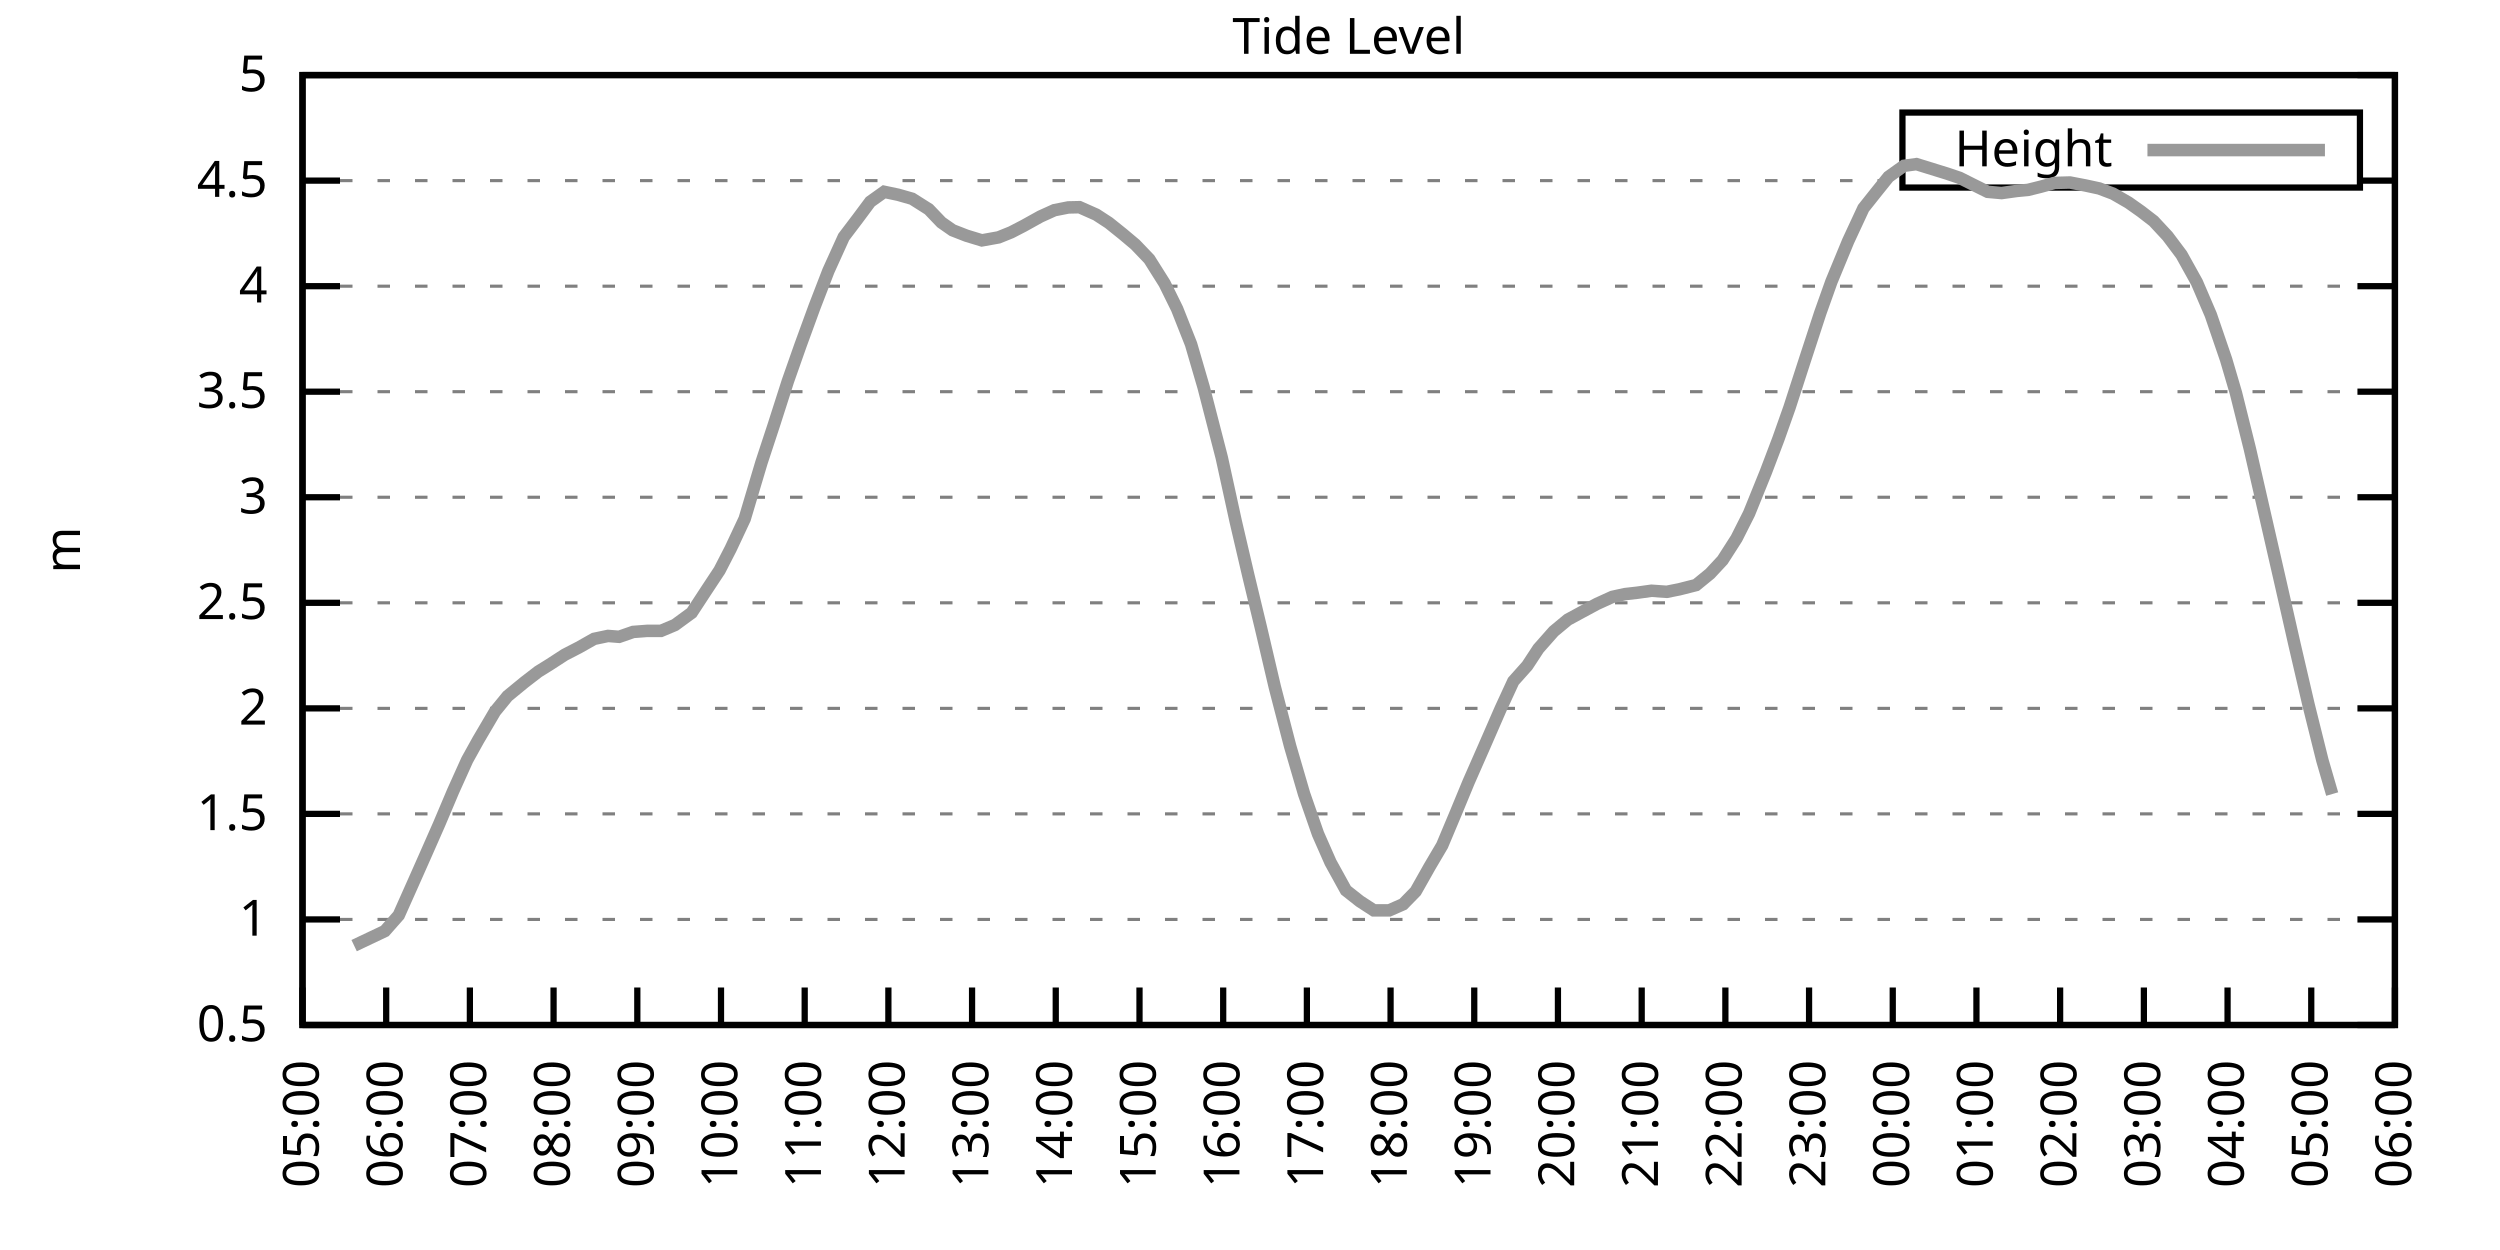
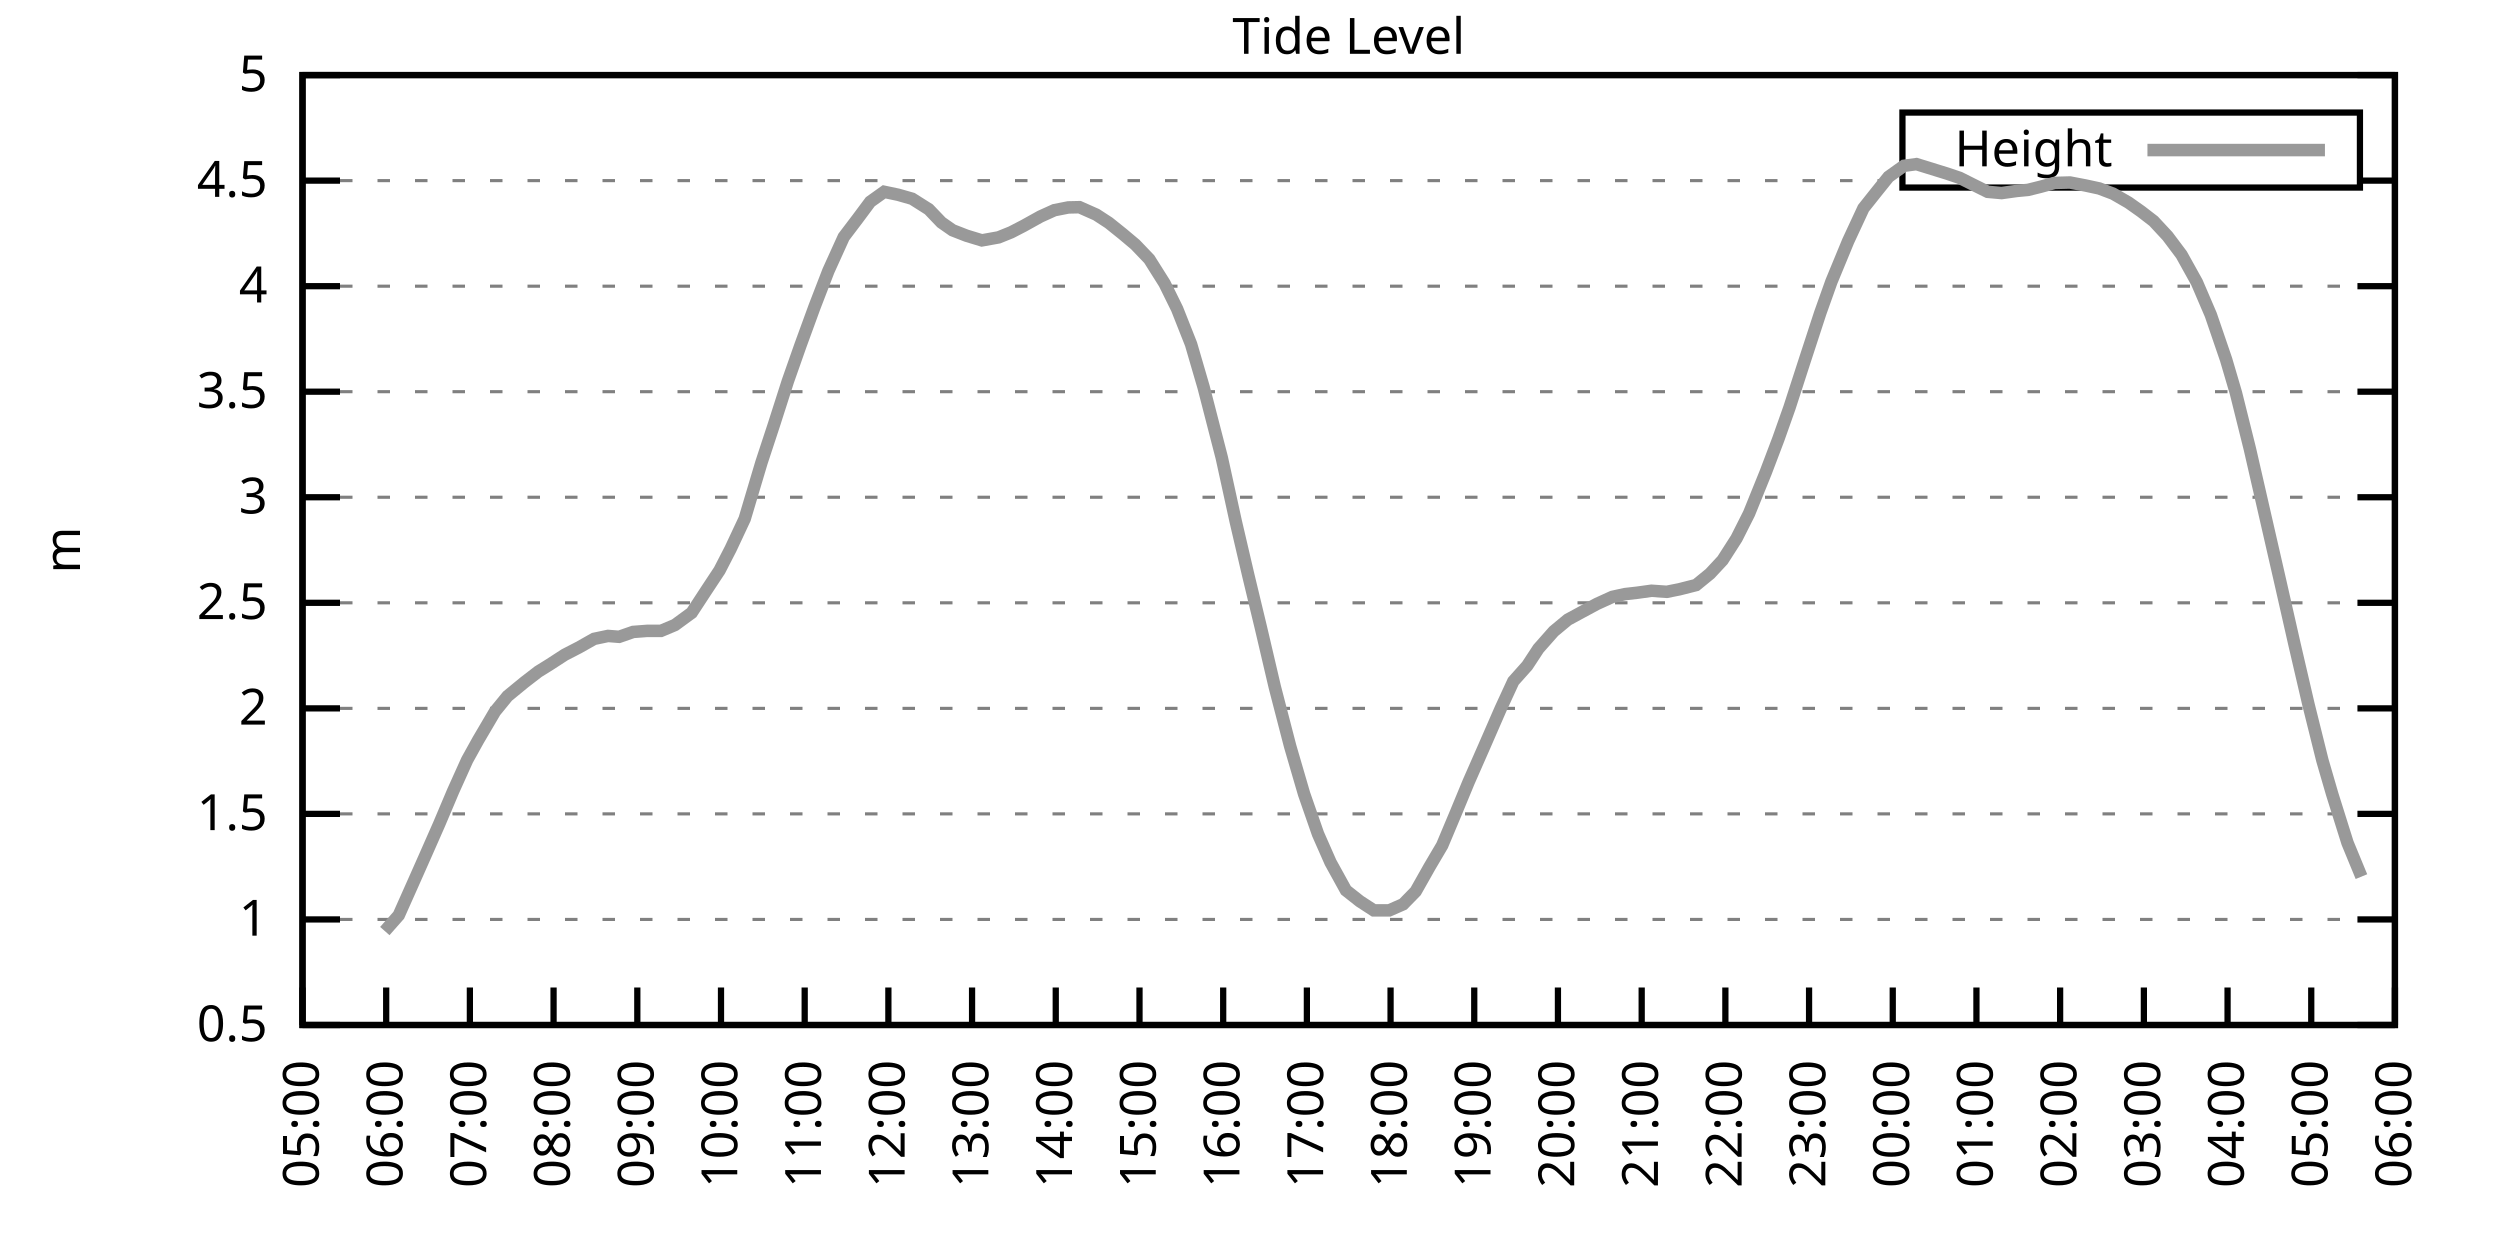
<svg xmlns="http://www.w3.org/2000/svg" xmlns:xlink="http://www.w3.org/1999/xlink" width="400" height="200" viewBox="0 0 400 200">
  <g id="gnuplot_canvas">
    <rect x="0" y="0" width="400" height="200" fill="none" />
    <defs>
      <circle id="gpDot" r="0.5" stroke-width="0.5" stroke="currentColor" />
      <path id="gpPt0" stroke-width="0.333" stroke="currentColor" d="M-1,0 h2 M0,-1 v2" />
      <path id="gpPt1" stroke-width="0.333" stroke="currentColor" d="M-1,-1 L1,1 M1,-1 L-1,1" />
      <path id="gpPt2" stroke-width="0.333" stroke="currentColor" d="M-1,0 L1,0 M0,-1 L0,1 M-1,-1 L1,1 M-1,1 L1,-1" />
      <rect id="gpPt3" stroke-width="0.333" stroke="currentColor" x="-1" y="-1" width="2" height="2" />
      <rect id="gpPt4" stroke-width="0.333" stroke="currentColor" fill="currentColor" x="-1" y="-1" width="2" height="2" />
      <circle id="gpPt5" stroke-width="0.333" stroke="currentColor" cx="0" cy="0" r="1" />
      <use xlink:href="#gpPt5" id="gpPt6" fill="currentColor" stroke="none" />
      <path id="gpPt7" stroke-width="0.333" stroke="currentColor" d="M0,-1.33 L-1.33,0.67 L1.33,0.67 z" />
      <use xlink:href="#gpPt7" id="gpPt8" fill="currentColor" stroke="none" />
      <use xlink:href="#gpPt7" id="gpPt9" stroke="currentColor" transform="rotate(180)" />
      <use xlink:href="#gpPt9" id="gpPt10" fill="currentColor" stroke="none" />
      <use xlink:href="#gpPt3" id="gpPt11" stroke="currentColor" transform="rotate(45)" />
      <use xlink:href="#gpPt11" id="gpPt12" fill="currentColor" stroke="none" />
      <path id="gpPt13" stroke-width="0.333" stroke="currentColor" d="M0,1.330 L1.265,0.411 L0.782,-1.067 L-0.782,-1.076 L-1.265,0.411 z" />
      <use xlink:href="#gpPt13" id="gpPt14" fill="currentColor" stroke="none" />
      <filter id="textbox" filterUnits="objectBoundingBox" x="0" y="0" height="1" width="1">
        <feFlood flood-color="white" flood-opacity="1" result="bgnd" />
        <feComposite in="SourceGraphic" in2="bgnd" operator="atop" />
      </filter>
      <filter id="greybox" filterUnits="objectBoundingBox" x="0" y="0" height="1" width="1">
        <feFlood flood-color="lightgrey" flood-opacity="1" result="grey" />
        <feComposite in="SourceGraphic" in2="grey" operator="atop" />
      </filter>
    </defs>
    <g fill="none" color="white" stroke="currentColor" stroke-width="1.00" stroke-linecap="butt" stroke-linejoin="miter">
</g>
    <g fill="none" color="black" stroke="currentColor" stroke-width="1.00" stroke-linecap="butt" stroke-linejoin="miter">
      <g stroke="none" shape-rendering="crispEdges">
        <polygon fill="rgb(255, 255, 255)" points="48.40,164.00 383.18,164.00 383.18,12.02 48.40,12.02 " />
      </g>
    </g>
    <g fill="none" color="black" stroke="currentColor" stroke-width="1.00" stroke-linecap="butt" stroke-linejoin="miter">
</g>
    <g fill="none" color="black" stroke="black" stroke-width="0.50" stroke-linecap="butt" stroke-linejoin="miter">
</g>
    <g fill="none" color="gray" stroke="currentColor" stroke-width="0.50" stroke-linecap="butt" stroke-linejoin="miter">
      <path stroke="gray" stroke-dasharray="2,4" class="gridline" d="M48.40,164.00 L383.19,164.00  " />
    </g>
    <g fill="none" color="gray" stroke="gray" stroke-width="1.00" stroke-linecap="butt" stroke-linejoin="miter">
</g>
    <g fill="none" color="black" stroke="currentColor" stroke-width="1.00" stroke-linecap="butt" stroke-linejoin="miter">
      <path stroke="black" d="M48.40,164.00 L54.40,164.00 M383.19,164.00 L377.19,164.00  " />
      <g transform="translate(42.80,166.60)" stroke="none" fill="black" font-family="Sans" font-size="8.00" text-anchor="end">
        <text>
          <tspan font-family="Sans"> 0.5</tspan>
        </text>
      </g>
    </g>
    <g fill="none" color="black" stroke="currentColor" stroke-width="1.00" stroke-linecap="butt" stroke-linejoin="miter">
</g>
    <g fill="none" color="black" stroke="black" stroke-width="0.50" stroke-linecap="butt" stroke-linejoin="miter">
</g>
    <g fill="none" color="gray" stroke="currentColor" stroke-width="0.50" stroke-linecap="butt" stroke-linejoin="miter">
      <path stroke="gray" stroke-dasharray="2,4" class="gridline" d="M48.40,147.11 L383.19,147.11  " />
    </g>
    <g fill="none" color="gray" stroke="gray" stroke-width="1.00" stroke-linecap="butt" stroke-linejoin="miter">
</g>
    <g fill="none" color="black" stroke="currentColor" stroke-width="1.00" stroke-linecap="butt" stroke-linejoin="miter">
      <path stroke="black" d="M48.40,147.11 L54.40,147.11 M383.19,147.11 L377.19,147.11  " />
      <g transform="translate(42.80,149.71)" stroke="none" fill="black" font-family="Sans" font-size="8.00" text-anchor="end">
        <text>
          <tspan font-family="Sans"> 1</tspan>
        </text>
      </g>
    </g>
    <g fill="none" color="black" stroke="currentColor" stroke-width="1.00" stroke-linecap="butt" stroke-linejoin="miter">
</g>
    <g fill="none" color="black" stroke="black" stroke-width="0.50" stroke-linecap="butt" stroke-linejoin="miter">
</g>
    <g fill="none" color="gray" stroke="currentColor" stroke-width="0.50" stroke-linecap="butt" stroke-linejoin="miter">
      <path stroke="gray" stroke-dasharray="2,4" class="gridline" d="M48.40,130.22 L383.19,130.22  " />
    </g>
    <g fill="none" color="gray" stroke="gray" stroke-width="1.00" stroke-linecap="butt" stroke-linejoin="miter">
</g>
    <g fill="none" color="black" stroke="currentColor" stroke-width="1.00" stroke-linecap="butt" stroke-linejoin="miter">
      <path stroke="black" d="M48.40,130.22 L54.40,130.22 M383.19,130.22 L377.19,130.22  " />
      <g transform="translate(42.80,132.82)" stroke="none" fill="black" font-family="Sans" font-size="8.00" text-anchor="end">
        <text>
          <tspan font-family="Sans"> 1.5</tspan>
        </text>
      </g>
    </g>
    <g fill="none" color="black" stroke="currentColor" stroke-width="1.00" stroke-linecap="butt" stroke-linejoin="miter">
</g>
    <g fill="none" color="black" stroke="black" stroke-width="0.50" stroke-linecap="butt" stroke-linejoin="miter">
</g>
    <g fill="none" color="gray" stroke="currentColor" stroke-width="0.50" stroke-linecap="butt" stroke-linejoin="miter">
      <path stroke="gray" stroke-dasharray="2,4" class="gridline" d="M48.40,113.34 L383.19,113.34  " />
    </g>
    <g fill="none" color="gray" stroke="gray" stroke-width="1.00" stroke-linecap="butt" stroke-linejoin="miter">
</g>
    <g fill="none" color="black" stroke="currentColor" stroke-width="1.00" stroke-linecap="butt" stroke-linejoin="miter">
      <path stroke="black" d="M48.40,113.34 L54.40,113.34 M383.19,113.34 L377.19,113.34  " />
      <g transform="translate(42.80,115.94)" stroke="none" fill="black" font-family="Sans" font-size="8.00" text-anchor="end">
        <text>
          <tspan font-family="Sans"> 2</tspan>
        </text>
      </g>
    </g>
    <g fill="none" color="black" stroke="currentColor" stroke-width="1.00" stroke-linecap="butt" stroke-linejoin="miter">
</g>
    <g fill="none" color="black" stroke="black" stroke-width="0.50" stroke-linecap="butt" stroke-linejoin="miter">
</g>
    <g fill="none" color="gray" stroke="currentColor" stroke-width="0.50" stroke-linecap="butt" stroke-linejoin="miter">
      <path stroke="gray" stroke-dasharray="2,4" class="gridline" d="M48.40,96.45 L383.19,96.45  " />
    </g>
    <g fill="none" color="gray" stroke="gray" stroke-width="1.00" stroke-linecap="butt" stroke-linejoin="miter">
</g>
    <g fill="none" color="black" stroke="currentColor" stroke-width="1.00" stroke-linecap="butt" stroke-linejoin="miter">
      <path stroke="black" d="M48.40,96.45 L54.40,96.45 M383.19,96.45 L377.19,96.45  " />
      <g transform="translate(42.80,99.05)" stroke="none" fill="black" font-family="Sans" font-size="8.00" text-anchor="end">
        <text>
          <tspan font-family="Sans"> 2.5</tspan>
        </text>
      </g>
    </g>
    <g fill="none" color="black" stroke="currentColor" stroke-width="1.00" stroke-linecap="butt" stroke-linejoin="miter">
</g>
    <g fill="none" color="black" stroke="black" stroke-width="0.50" stroke-linecap="butt" stroke-linejoin="miter">
</g>
    <g fill="none" color="gray" stroke="currentColor" stroke-width="0.50" stroke-linecap="butt" stroke-linejoin="miter">
      <path stroke="gray" stroke-dasharray="2,4" class="gridline" d="M48.40,79.56 L383.19,79.56  " />
    </g>
    <g fill="none" color="gray" stroke="gray" stroke-width="1.00" stroke-linecap="butt" stroke-linejoin="miter">
</g>
    <g fill="none" color="black" stroke="currentColor" stroke-width="1.00" stroke-linecap="butt" stroke-linejoin="miter">
      <path stroke="black" d="M48.40,79.56 L54.40,79.56 M383.19,79.56 L377.19,79.56  " />
      <g transform="translate(42.80,82.16)" stroke="none" fill="black" font-family="Sans" font-size="8.00" text-anchor="end">
        <text>
          <tspan font-family="Sans"> 3</tspan>
        </text>
      </g>
    </g>
    <g fill="none" color="black" stroke="currentColor" stroke-width="1.00" stroke-linecap="butt" stroke-linejoin="miter">
</g>
    <g fill="none" color="black" stroke="black" stroke-width="0.50" stroke-linecap="butt" stroke-linejoin="miter">
</g>
    <g fill="none" color="gray" stroke="currentColor" stroke-width="0.50" stroke-linecap="butt" stroke-linejoin="miter">
      <path stroke="gray" stroke-dasharray="2,4" class="gridline" d="M48.40,62.67 L383.19,62.67  " />
    </g>
    <g fill="none" color="gray" stroke="gray" stroke-width="1.00" stroke-linecap="butt" stroke-linejoin="miter">
</g>
    <g fill="none" color="black" stroke="currentColor" stroke-width="1.00" stroke-linecap="butt" stroke-linejoin="miter">
      <path stroke="black" d="M48.40,62.67 L54.40,62.67 M383.19,62.67 L377.19,62.67  " />
      <g transform="translate(42.80,65.27)" stroke="none" fill="black" font-family="Sans" font-size="8.00" text-anchor="end">
        <text>
          <tspan font-family="Sans"> 3.5</tspan>
        </text>
      </g>
    </g>
    <g fill="none" color="black" stroke="currentColor" stroke-width="1.00" stroke-linecap="butt" stroke-linejoin="miter">
</g>
    <g fill="none" color="black" stroke="black" stroke-width="0.50" stroke-linecap="butt" stroke-linejoin="miter">
</g>
    <g fill="none" color="gray" stroke="currentColor" stroke-width="0.50" stroke-linecap="butt" stroke-linejoin="miter">
      <path stroke="gray" stroke-dasharray="2,4" class="gridline" d="M48.40,45.79 L383.19,45.79  " />
    </g>
    <g fill="none" color="gray" stroke="gray" stroke-width="1.00" stroke-linecap="butt" stroke-linejoin="miter">
</g>
    <g fill="none" color="black" stroke="currentColor" stroke-width="1.00" stroke-linecap="butt" stroke-linejoin="miter">
      <path stroke="black" d="M48.40,45.79 L54.40,45.79 M383.19,45.79 L377.19,45.79  " />
      <g transform="translate(42.80,48.39)" stroke="none" fill="black" font-family="Sans" font-size="8.00" text-anchor="end">
        <text>
          <tspan font-family="Sans"> 4</tspan>
        </text>
      </g>
    </g>
    <g fill="none" color="black" stroke="currentColor" stroke-width="1.00" stroke-linecap="butt" stroke-linejoin="miter">
</g>
    <g fill="none" color="black" stroke="black" stroke-width="0.50" stroke-linecap="butt" stroke-linejoin="miter">
</g>
    <g fill="none" color="gray" stroke="currentColor" stroke-width="0.50" stroke-linecap="butt" stroke-linejoin="miter">
      <path stroke="gray" stroke-dasharray="2,4" class="gridline" d="M48.40,28.90 L304.39,28.90 M377.59,28.90 L383.19,28.90  " />
    </g>
    <g fill="none" color="gray" stroke="gray" stroke-width="1.00" stroke-linecap="butt" stroke-linejoin="miter">
</g>
    <g fill="none" color="black" stroke="currentColor" stroke-width="1.00" stroke-linecap="butt" stroke-linejoin="miter">
      <path stroke="black" d="M48.40,28.90 L54.40,28.90 M383.19,28.90 L377.19,28.90  " />
      <g transform="translate(42.80,31.50)" stroke="none" fill="black" font-family="Sans" font-size="8.00" text-anchor="end">
        <text>
          <tspan font-family="Sans"> 4.5</tspan>
        </text>
      </g>
    </g>
    <g fill="none" color="black" stroke="currentColor" stroke-width="1.00" stroke-linecap="butt" stroke-linejoin="miter">
</g>
    <g fill="none" color="black" stroke="black" stroke-width="0.50" stroke-linecap="butt" stroke-linejoin="miter">
</g>
    <g fill="none" color="gray" stroke="currentColor" stroke-width="0.50" stroke-linecap="butt" stroke-linejoin="miter">
      <path stroke="gray" stroke-dasharray="2,4" class="gridline" d="M48.40,12.01 L383.19,12.01  " />
    </g>
    <g fill="none" color="gray" stroke="gray" stroke-width="1.00" stroke-linecap="butt" stroke-linejoin="miter">
</g>
    <g fill="none" color="black" stroke="currentColor" stroke-width="1.00" stroke-linecap="butt" stroke-linejoin="miter">
      <path stroke="black" d="M48.40,12.01 L54.40,12.01 M383.19,12.01 L377.19,12.01  " />
      <g transform="translate(42.80,14.61)" stroke="none" fill="black" font-family="Sans" font-size="8.00" text-anchor="end">
        <text>
          <tspan font-family="Sans"> 5</tspan>
        </text>
      </g>
    </g>
    <g fill="none" color="black" stroke="currentColor" stroke-width="1.00" stroke-linecap="butt" stroke-linejoin="miter">
      <path stroke="black" d="M48.40,164.00 L48.40,158.00  " />
      <g transform="translate(51.00,169.60) rotate(270.00)" stroke="none" fill="black" font-family="Sans" font-size="8.00" text-anchor="end">
        <text>
          <tspan font-family="Sans">05:00</tspan>
        </text>
      </g>
    </g>
    <g fill="none" color="black" stroke="currentColor" stroke-width="1.00" stroke-linecap="butt" stroke-linejoin="miter">
      <path stroke="black" d="M61.79,164.00 L61.79,158.00  " />
      <g transform="translate(64.39,169.60) rotate(270.00)" stroke="none" fill="black" font-family="Sans" font-size="8.00" text-anchor="end">
        <text>
          <tspan font-family="Sans">06:00</tspan>
        </text>
      </g>
    </g>
    <g fill="none" color="black" stroke="currentColor" stroke-width="1.00" stroke-linecap="butt" stroke-linejoin="miter">
      <path stroke="black" d="M75.18,164.00 L75.18,158.00  " />
      <g transform="translate(77.78,169.60) rotate(270.00)" stroke="none" fill="black" font-family="Sans" font-size="8.00" text-anchor="end">
        <text>
          <tspan font-family="Sans">07:00</tspan>
        </text>
      </g>
    </g>
    <g fill="none" color="black" stroke="currentColor" stroke-width="1.00" stroke-linecap="butt" stroke-linejoin="miter">
      <path stroke="black" d="M88.57,164.00 L88.57,158.00  " />
      <g transform="translate(91.17,169.60) rotate(270.00)" stroke="none" fill="black" font-family="Sans" font-size="8.00" text-anchor="end">
        <text>
          <tspan font-family="Sans">08:00</tspan>
        </text>
      </g>
    </g>
    <g fill="none" color="black" stroke="currentColor" stroke-width="1.00" stroke-linecap="butt" stroke-linejoin="miter">
      <path stroke="black" d="M101.97,164.00 L101.97,158.00  " />
      <g transform="translate(104.57,169.60) rotate(270.00)" stroke="none" fill="black" font-family="Sans" font-size="8.00" text-anchor="end">
        <text>
          <tspan font-family="Sans">09:00</tspan>
        </text>
      </g>
    </g>
    <g fill="none" color="black" stroke="currentColor" stroke-width="1.00" stroke-linecap="butt" stroke-linejoin="miter">
      <path stroke="black" d="M115.36,164.00 L115.36,158.00  " />
      <g transform="translate(117.96,169.60) rotate(270.00)" stroke="none" fill="black" font-family="Sans" font-size="8.00" text-anchor="end">
        <text>
          <tspan font-family="Sans">10:00</tspan>
        </text>
      </g>
    </g>
    <g fill="none" color="black" stroke="currentColor" stroke-width="1.00" stroke-linecap="butt" stroke-linejoin="miter">
      <path stroke="black" d="M128.75,164.00 L128.75,158.00  " />
      <g transform="translate(131.35,169.60) rotate(270.00)" stroke="none" fill="black" font-family="Sans" font-size="8.00" text-anchor="end">
        <text>
          <tspan font-family="Sans">11:00</tspan>
        </text>
      </g>
    </g>
    <g fill="none" color="black" stroke="currentColor" stroke-width="1.00" stroke-linecap="butt" stroke-linejoin="miter">
      <path stroke="black" d="M142.14,164.00 L142.14,158.00  " />
      <g transform="translate(144.74,169.60) rotate(270.00)" stroke="none" fill="black" font-family="Sans" font-size="8.00" text-anchor="end">
        <text>
          <tspan font-family="Sans">12:00</tspan>
        </text>
      </g>
    </g>
    <g fill="none" color="black" stroke="currentColor" stroke-width="1.00" stroke-linecap="butt" stroke-linejoin="miter">
      <path stroke="black" d="M155.53,164.00 L155.53,158.00  " />
      <g transform="translate(158.13,169.60) rotate(270.00)" stroke="none" fill="black" font-family="Sans" font-size="8.00" text-anchor="end">
        <text>
          <tspan font-family="Sans">13:00</tspan>
        </text>
      </g>
    </g>
    <g fill="none" color="black" stroke="currentColor" stroke-width="1.00" stroke-linecap="butt" stroke-linejoin="miter">
      <path stroke="black" d="M168.92,164.00 L168.92,158.00  " />
      <g transform="translate(171.52,169.60) rotate(270.00)" stroke="none" fill="black" font-family="Sans" font-size="8.00" text-anchor="end">
        <text>
          <tspan font-family="Sans">14:00</tspan>
        </text>
      </g>
    </g>
    <g fill="none" color="black" stroke="currentColor" stroke-width="1.00" stroke-linecap="butt" stroke-linejoin="miter">
      <path stroke="black" d="M182.32,164.00 L182.32,158.00  " />
      <g transform="translate(184.92,169.60) rotate(270.00)" stroke="none" fill="black" font-family="Sans" font-size="8.00" text-anchor="end">
        <text>
          <tspan font-family="Sans">15:00</tspan>
        </text>
      </g>
    </g>
    <g fill="none" color="black" stroke="currentColor" stroke-width="1.00" stroke-linecap="butt" stroke-linejoin="miter">
      <path stroke="black" d="M195.71,164.00 L195.71,158.00  " />
      <g transform="translate(198.31,169.60) rotate(270.00)" stroke="none" fill="black" font-family="Sans" font-size="8.00" text-anchor="end">
        <text>
          <tspan font-family="Sans">16:00</tspan>
        </text>
      </g>
    </g>
    <g fill="none" color="black" stroke="currentColor" stroke-width="1.00" stroke-linecap="butt" stroke-linejoin="miter">
      <path stroke="black" d="M209.10,164.00 L209.10,158.00  " />
      <g transform="translate(211.70,169.60) rotate(270.00)" stroke="none" fill="black" font-family="Sans" font-size="8.00" text-anchor="end">
        <text>
          <tspan font-family="Sans">17:00</tspan>
        </text>
      </g>
    </g>
    <g fill="none" color="black" stroke="currentColor" stroke-width="1.00" stroke-linecap="butt" stroke-linejoin="miter">
      <path stroke="black" d="M222.49,164.00 L222.49,158.00  " />
      <g transform="translate(225.09,169.60) rotate(270.00)" stroke="none" fill="black" font-family="Sans" font-size="8.00" text-anchor="end">
        <text>
          <tspan font-family="Sans">18:00</tspan>
        </text>
      </g>
    </g>
    <g fill="none" color="black" stroke="currentColor" stroke-width="1.00" stroke-linecap="butt" stroke-linejoin="miter">
      <path stroke="black" d="M235.88,164.00 L235.88,158.00  " />
      <g transform="translate(238.48,169.60) rotate(270.00)" stroke="none" fill="black" font-family="Sans" font-size="8.00" text-anchor="end">
        <text>
          <tspan font-family="Sans">19:00</tspan>
        </text>
      </g>
    </g>
    <g fill="none" color="black" stroke="currentColor" stroke-width="1.00" stroke-linecap="butt" stroke-linejoin="miter">
      <path stroke="black" d="M249.27,164.00 L249.27,158.00  " />
      <g transform="translate(251.87,169.60) rotate(270.00)" stroke="none" fill="black" font-family="Sans" font-size="8.00" text-anchor="end">
        <text>
          <tspan font-family="Sans">20:00</tspan>
        </text>
      </g>
    </g>
    <g fill="none" color="black" stroke="currentColor" stroke-width="1.00" stroke-linecap="butt" stroke-linejoin="miter">
      <path stroke="black" d="M262.67,164.00 L262.67,158.00  " />
      <g transform="translate(265.27,169.60) rotate(270.00)" stroke="none" fill="black" font-family="Sans" font-size="8.00" text-anchor="end">
        <text>
          <tspan font-family="Sans">21:00</tspan>
        </text>
      </g>
    </g>
    <g fill="none" color="black" stroke="currentColor" stroke-width="1.00" stroke-linecap="butt" stroke-linejoin="miter">
      <path stroke="black" d="M276.06,164.00 L276.06,158.00  " />
      <g transform="translate(278.66,169.60) rotate(270.00)" stroke="none" fill="black" font-family="Sans" font-size="8.00" text-anchor="end">
        <text>
          <tspan font-family="Sans">22:00</tspan>
        </text>
      </g>
    </g>
    <g fill="none" color="black" stroke="currentColor" stroke-width="1.00" stroke-linecap="butt" stroke-linejoin="miter">
      <path stroke="black" d="M289.45,164.00 L289.45,158.00  " />
      <g transform="translate(292.05,169.60) rotate(270.00)" stroke="none" fill="black" font-family="Sans" font-size="8.00" text-anchor="end">
        <text>
          <tspan font-family="Sans">23:00</tspan>
        </text>
      </g>
    </g>
    <g fill="none" color="black" stroke="currentColor" stroke-width="1.00" stroke-linecap="butt" stroke-linejoin="miter">
      <path stroke="black" d="M302.84,164.00 L302.84,158.00  " />
      <g transform="translate(305.44,169.60) rotate(270.00)" stroke="none" fill="black" font-family="Sans" font-size="8.00" text-anchor="end">
        <text>
          <tspan font-family="Sans">00:00</tspan>
        </text>
      </g>
    </g>
    <g fill="none" color="black" stroke="currentColor" stroke-width="1.00" stroke-linecap="butt" stroke-linejoin="miter">
      <path stroke="black" d="M316.23,164.00 L316.23,158.00  " />
      <g transform="translate(318.83,169.60) rotate(270.00)" stroke="none" fill="black" font-family="Sans" font-size="8.00" text-anchor="end">
        <text>
          <tspan font-family="Sans">01:00</tspan>
        </text>
      </g>
    </g>
    <g fill="none" color="black" stroke="currentColor" stroke-width="1.00" stroke-linecap="butt" stroke-linejoin="miter">
      <path stroke="black" d="M329.62,164.00 L329.62,158.00  " />
      <g transform="translate(332.22,169.60) rotate(270.00)" stroke="none" fill="black" font-family="Sans" font-size="8.00" text-anchor="end">
        <text>
          <tspan font-family="Sans">02:00</tspan>
        </text>
      </g>
    </g>
    <g fill="none" color="black" stroke="currentColor" stroke-width="1.00" stroke-linecap="butt" stroke-linejoin="miter">
      <path stroke="black" d="M343.02,164.00 L343.02,158.00  " />
      <g transform="translate(345.62,169.60) rotate(270.00)" stroke="none" fill="black" font-family="Sans" font-size="8.00" text-anchor="end">
        <text>
          <tspan font-family="Sans">03:00</tspan>
        </text>
      </g>
    </g>
    <g fill="none" color="black" stroke="currentColor" stroke-width="1.00" stroke-linecap="butt" stroke-linejoin="miter">
      <path stroke="black" d="M356.41,164.00 L356.41,158.00  " />
      <g transform="translate(359.01,169.60) rotate(270.00)" stroke="none" fill="black" font-family="Sans" font-size="8.00" text-anchor="end">
        <text>
          <tspan font-family="Sans">04:00</tspan>
        </text>
      </g>
    </g>
    <g fill="none" color="black" stroke="currentColor" stroke-width="1.00" stroke-linecap="butt" stroke-linejoin="miter">
      <path stroke="black" d="M369.80,164.00 L369.80,158.00  " />
      <g transform="translate(372.40,169.60) rotate(270.00)" stroke="none" fill="black" font-family="Sans" font-size="8.00" text-anchor="end">
        <text>
          <tspan font-family="Sans">05:00</tspan>
        </text>
      </g>
    </g>
    <g fill="none" color="black" stroke="currentColor" stroke-width="1.00" stroke-linecap="butt" stroke-linejoin="miter">
      <path stroke="black" d="M383.19,164.00 L383.19,158.00  " />
      <g transform="translate(385.79,169.60) rotate(270.00)" stroke="none" fill="black" font-family="Sans" font-size="8.00" text-anchor="end">
        <text>
          <tspan font-family="Sans">06:00</tspan>
        </text>
      </g>
    </g>
    <g fill="none" color="black" stroke="currentColor" stroke-width="1.00" stroke-linecap="butt" stroke-linejoin="miter">
</g>
    <g fill="none" color="black" stroke="currentColor" stroke-width="1.00" stroke-linecap="butt" stroke-linejoin="miter">
      <path stroke="black" d="M48.40,12.01 L48.40,164.00 L383.19,164.00 L383.19,12.01 L48.40,12.01 Z  " />
    </g>
    <g fill="none" color="black" stroke="currentColor" stroke-width="1.00" stroke-linecap="butt" stroke-linejoin="miter">
</g>
    <g fill="none" color="black" stroke="currentColor" stroke-width="1.00" stroke-linecap="butt" stroke-linejoin="miter">
      <path stroke="black" d="M304.39,30.01 L304.39,18.01 L377.59,18.01 L377.59,30.01 L304.39,30.01 Z  " />
    </g>
    <g id="Tide_level_plot_1">
      <g fill="none" color="white" stroke="black" stroke-width="2.00" stroke-linecap="butt" stroke-linejoin="miter">
</g>
      <g fill="none" color="black" stroke="currentColor" stroke-width="2.00" stroke-linecap="butt" stroke-linejoin="miter">
        <g transform="translate(337.99,26.61)" stroke="none" fill="black" font-family="Sans" font-size="8.00" text-anchor="end">
          <text>
            <tspan font-family="Sans">Height</tspan>
          </text>
        </g>
      </g>
      <g fill="none" color="black" stroke="currentColor" stroke-width="2.00" stroke-linecap="butt" stroke-linejoin="miter">
-         <path stroke="rgb(153, 153, 153)" d="M343.59,24.01 L371.99,24.01 M56.66,151.30 L61.57,148.97 L63.80,146.44 L66.03,141.44 L68.04,136.91 L70.27,131.85   L72.50,126.58 L74.74,121.61 L76.52,118.40 L79.20,113.84 L81.21,111.38 L83.89,109.18 L86.12,107.46 L87.91,106.35   L90.36,104.76 L92.59,103.61 L95.05,102.22 L97.28,101.75 L99.06,101.89 L101.30,101.11 L103.53,100.94 L105.76,100.94   L107.99,100.00 L110.67,98.04 L112.90,94.63 L115.13,91.25 L116.92,87.77 L119.15,83.01 L121.83,74.02 L123.84,67.91   L126.07,60.95 L128.08,55.24 L130.31,49.13 L132.54,43.35 L135.00,37.92 L137.23,34.98 L139.24,32.28 L141.47,30.69   L143.70,31.16 L145.94,31.80 L148.61,33.49 L150.62,35.59 L152.41,36.84 L154.64,37.71 L157.10,38.46 L159.77,37.98   L161.78,37.17 L163.79,36.13 L166.47,34.64 L168.70,33.63 L170.93,33.19 L172.72,33.15 L175.40,34.34 L177.41,35.65   L179.64,37.44 L181.65,39.13 L183.88,41.46 L186.33,45.35 L188.34,49.43 L190.57,55.07 L192.58,61.96 L195.48,73.21   L197.72,83.45 L199.73,92.06 L201.73,100.37 L203.97,109.93 L206.42,119.38 L208.65,127.02 L210.88,133.43 L212.89,137.99   L215.35,142.45 L217.58,144.21 L219.81,145.66 L222.27,145.66 L224.50,144.68 L226.51,142.62 L228.74,138.67 L230.75,135.26   L232.98,129.95 L234.99,125.09 L237.44,119.52 L240.12,113.37 L242.13,109.01 L244.36,106.51 L246.15,103.78 L248.60,101.01   L250.84,99.15 L253.07,97.94 L255.52,96.62 L257.98,95.50 L259.99,95.06 L262.00,94.83 L264.23,94.52 L266.68,94.69   L268.69,94.29 L271.37,93.61 L273.60,91.79 L275.61,89.63 L277.84,86.15 L279.85,82.16 L282.53,75.54 L284.54,70.24   L286.32,65.21 L288.78,57.61 L291.23,50.11 L293.02,45.08 L295.70,38.59 L298.15,33.32 L300.16,30.79 L302.17,28.29   L304.63,26.53 L306.63,26.26 L311.54,27.78 L313.55,28.46 L315.56,29.47 L318.02,30.69 L320.25,30.89 L322.70,30.55   L324.49,30.38 L326.50,29.88 L328.73,29.27 L331.19,29.20 L333.64,29.67 L335.87,30.15 L338.10,30.99 L340.56,32.41   L342.57,33.83 L344.58,35.38 L346.81,37.78 L349.04,40.75 L351.50,45.18 L353.73,50.38 L356.18,57.54 L357.75,62.88   L359.98,71.83 L362.88,84.49 L364.89,93.27 L367.12,103.10 L369.35,112.69 L371.58,121.65 L373.15,127.05  " />
+         <path stroke="rgb(153, 153, 153)" d="M343.59,24.01 L371.99,24.01 M61.57,148.97 L63.80,146.44 L66.03,141.44 L68.04,136.91 L70.27,131.85 L72.50,126.58   L74.74,121.61 L76.52,118.40 L79.20,113.84 L81.21,111.38 L83.89,109.18 L86.12,107.46 L87.91,106.35 L90.36,104.76   L92.59,103.61 L95.05,102.22 L97.28,101.75 L99.06,101.89 L101.30,101.11 L103.53,100.94 L105.76,100.94 L107.99,100.00   L110.67,98.04 L112.90,94.63 L115.13,91.25 L116.92,87.77 L119.15,83.01 L121.83,74.02 L123.84,67.91 L126.07,60.95   L128.08,55.24 L130.31,49.13 L132.54,43.35 L135.00,37.92 L137.23,34.98 L139.24,32.28 L141.47,30.69 L143.70,31.16   L145.94,31.80 L148.61,33.49 L150.62,35.59 L152.41,36.84 L154.64,37.71 L157.10,38.46 L159.77,37.98 L161.78,37.17   L163.79,36.13 L166.47,34.64 L168.70,33.63 L170.93,33.19 L172.72,33.15 L175.40,34.34 L177.41,35.65 L179.64,37.44   L181.65,39.13 L183.88,41.46 L186.33,45.35 L188.34,49.43 L190.57,55.07 L192.58,61.96 L195.48,73.21 L197.72,83.45   L199.73,92.06 L201.73,100.37 L203.97,109.93 L206.42,119.38 L208.65,127.02 L210.88,133.43 L212.89,137.99 L215.35,142.45   L217.58,144.21 L219.81,145.66 L222.27,145.66 L224.50,144.68 L226.51,142.62 L228.74,138.67 L230.75,135.26 L232.98,129.95   L234.99,125.09 L237.44,119.52 L240.12,113.37 L242.13,109.01 L244.36,106.51 L246.15,103.78 L248.60,101.01 L250.84,99.15   L253.07,97.94 L255.52,96.62 L257.98,95.50 L259.99,95.06 L262.00,94.83 L264.23,94.52 L266.68,94.69 L268.69,94.29   L271.37,93.61 L273.60,91.79 L275.61,89.63 L277.84,86.15 L279.85,82.16 L282.53,75.54 L284.54,70.24 L286.32,65.21   L288.78,57.61 L291.23,50.11 L293.02,45.08 L295.70,38.59 L298.15,33.32 L300.16,30.79 L302.17,28.29 L304.63,26.53   L306.63,26.26 L311.54,27.78 L313.55,28.46 L315.56,29.47 L318.02,30.69 L320.25,30.89 L322.70,30.55 L324.49,30.38   L326.50,29.88 L328.73,29.27 L331.19,29.20 L333.64,29.67 L335.87,30.15 L338.10,30.99 L340.56,32.41 L342.57,33.83   L344.58,35.38 L346.81,37.78 L349.04,40.75 L351.50,45.18 L353.73,50.38 L356.18,57.54 L357.75,62.88 L359.98,71.83   L362.88,84.49 L364.89,93.27 L367.12,103.10 L369.35,112.69 L371.58,121.65 L373.15,127.05 L375.60,134.85 L377.83,140.26    " />
      </g>
    </g>
    <g fill="none" color="black" stroke="currentColor" stroke-width="2.00" stroke-linecap="butt" stroke-linejoin="miter">
</g>
    <g fill="none" color="black" stroke="black" stroke-width="1.00" stroke-linecap="butt" stroke-linejoin="miter">
</g>
    <g fill="none" color="black" stroke="currentColor" stroke-width="1.00" stroke-linecap="butt" stroke-linejoin="miter">
      <path stroke="black" d="M48.40,12.01 L48.40,164.00 L383.19,164.00 L383.19,12.01 L48.40,12.01 Z  " />
      <g transform="translate(12.80,88.01) rotate(270.00)" stroke="none" fill="black" font-family="Sans" font-size="8.00" text-anchor="middle">
        <text>
          <tspan font-family="Sans">m</tspan>
        </text>
      </g>
    </g>
    <g fill="none" color="black" stroke="currentColor" stroke-width="1.00" stroke-linecap="butt" stroke-linejoin="miter">
</g>
    <g fill="none" color="black" stroke="currentColor" stroke-width="1.00" stroke-linecap="butt" stroke-linejoin="miter">
      <g transform="translate(215.79,8.61)" stroke="none" fill="black" font-family="Sans" font-size="8.00" text-anchor="middle">
        <text>
          <tspan font-family="Sans">Tide Level</tspan>
        </text>
      </g>
    </g>
    <g fill="none" color="black" stroke="currentColor" stroke-width="1.00" stroke-linecap="butt" stroke-linejoin="miter">
</g>
  </g>
</svg>
